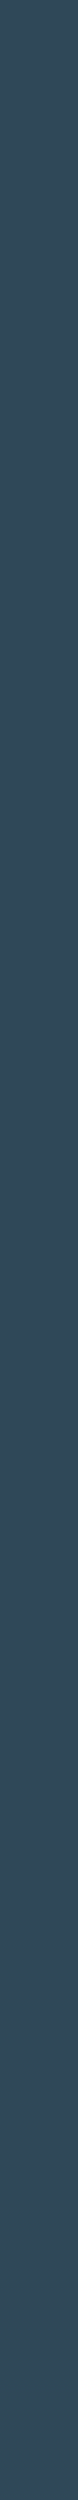
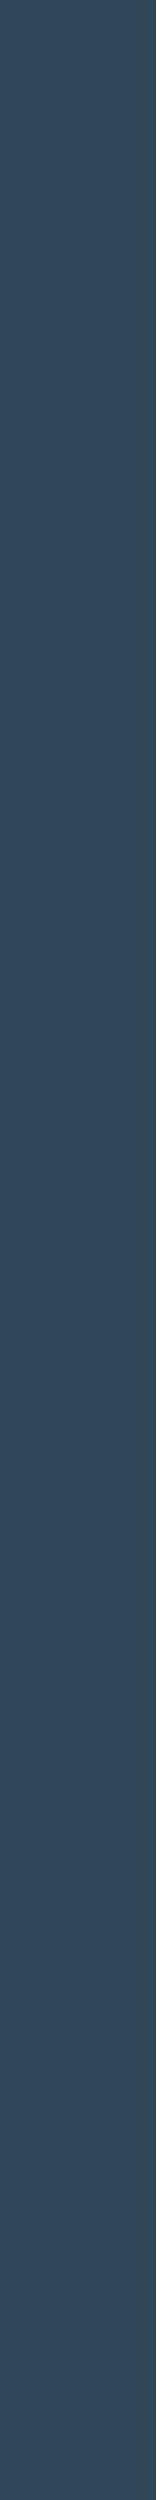
- <svg xmlns="http://www.w3.org/2000/svg" width="1" height="32" role="img" aria-label="SEPARATOR">
+ <svg xmlns="http://www.w3.org/2000/svg" width="2" height="32" role="img" aria-label="SEPARATOR">
  <g shape-rendering="crispEdges">
-     <rect width="1" height="32" fill="#2f4858" />
+     <rect width="2" height="32" fill="#2f4858" />
  </g>
</svg>
